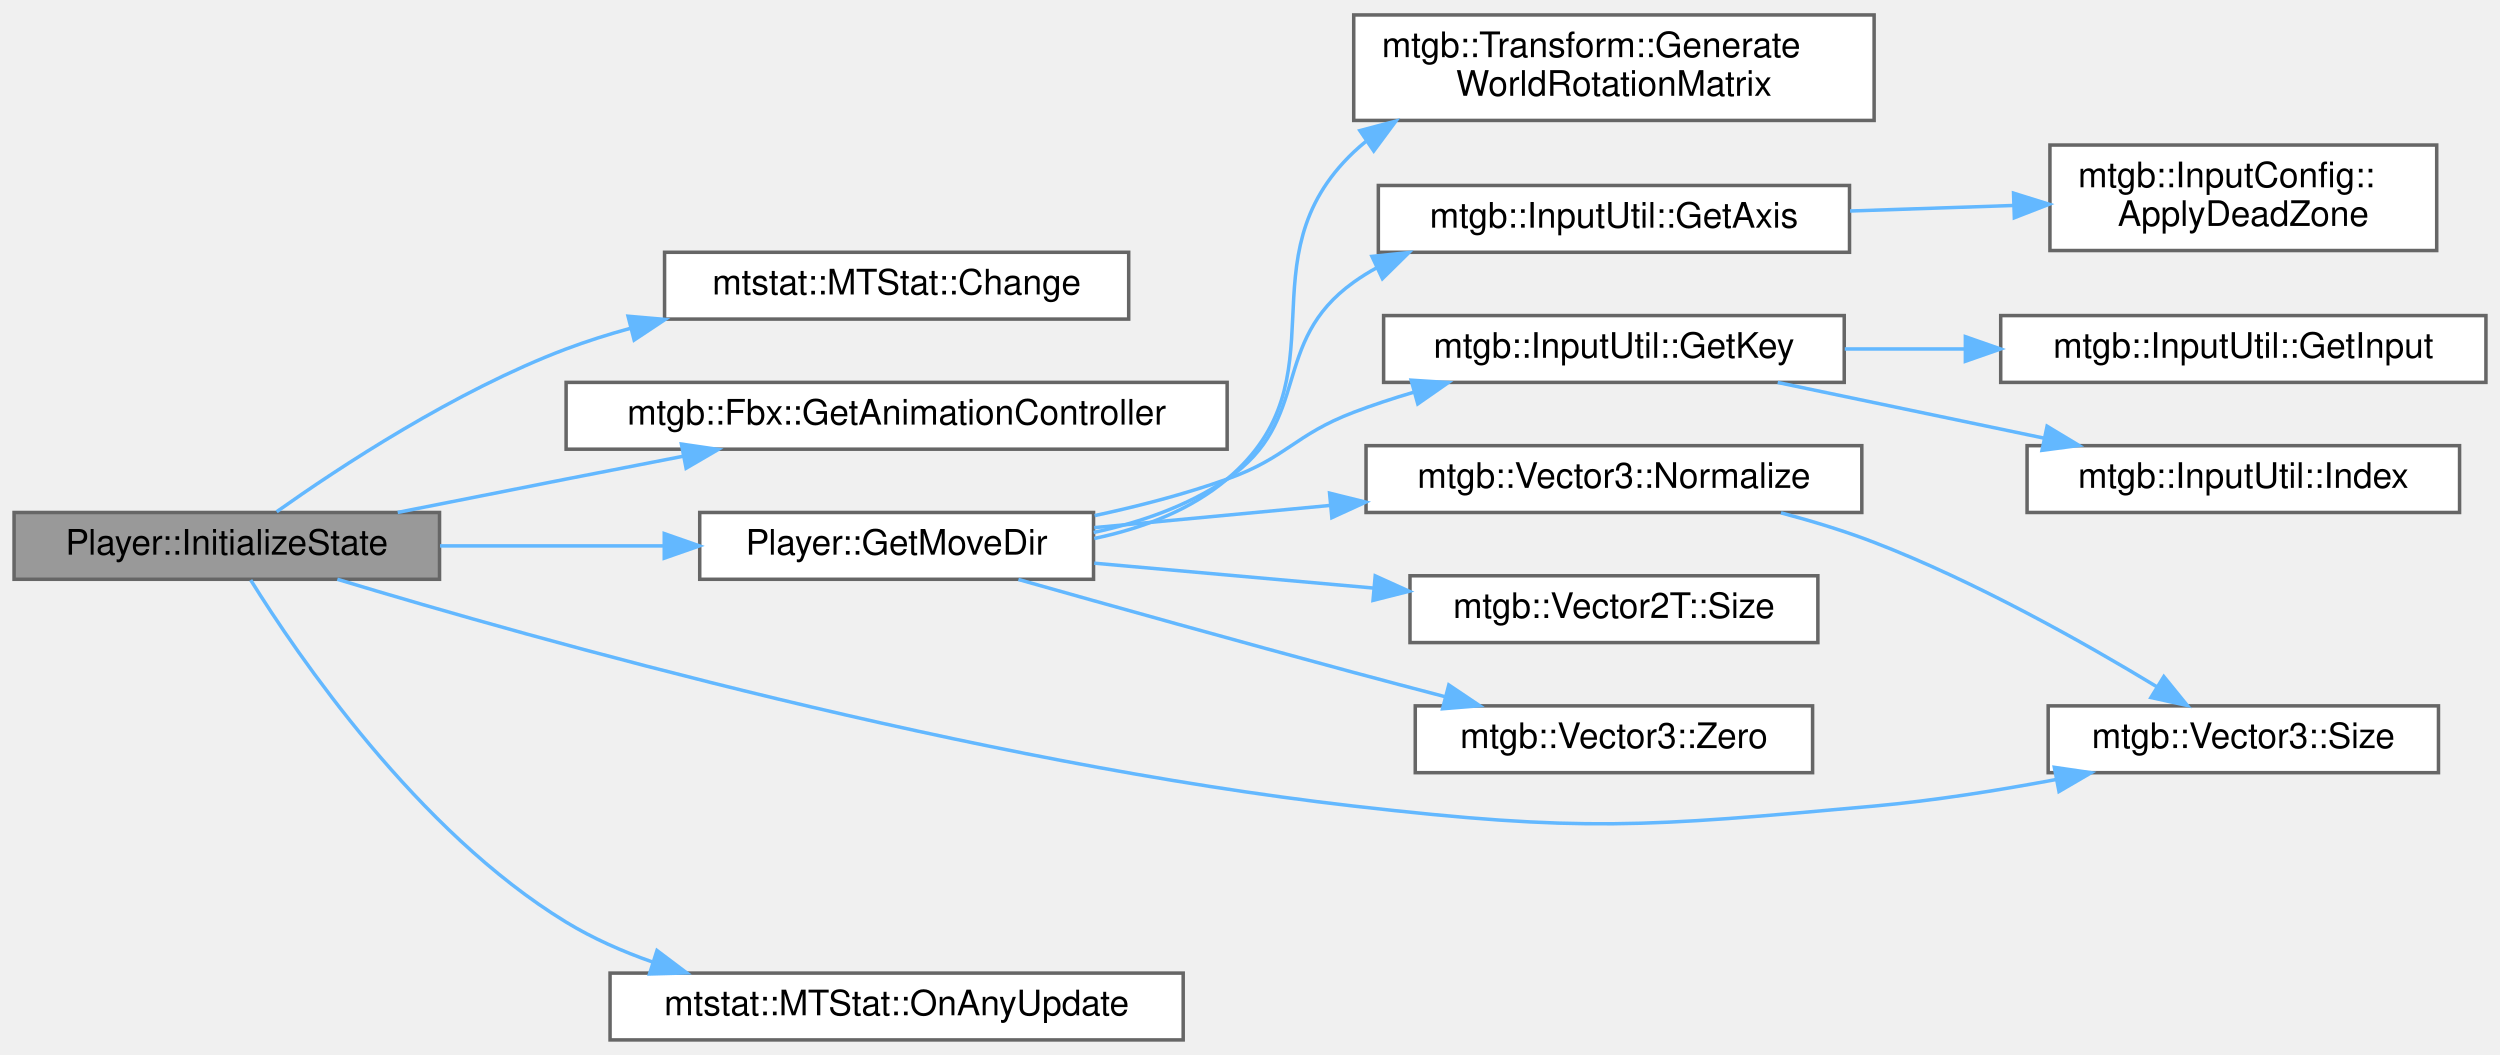
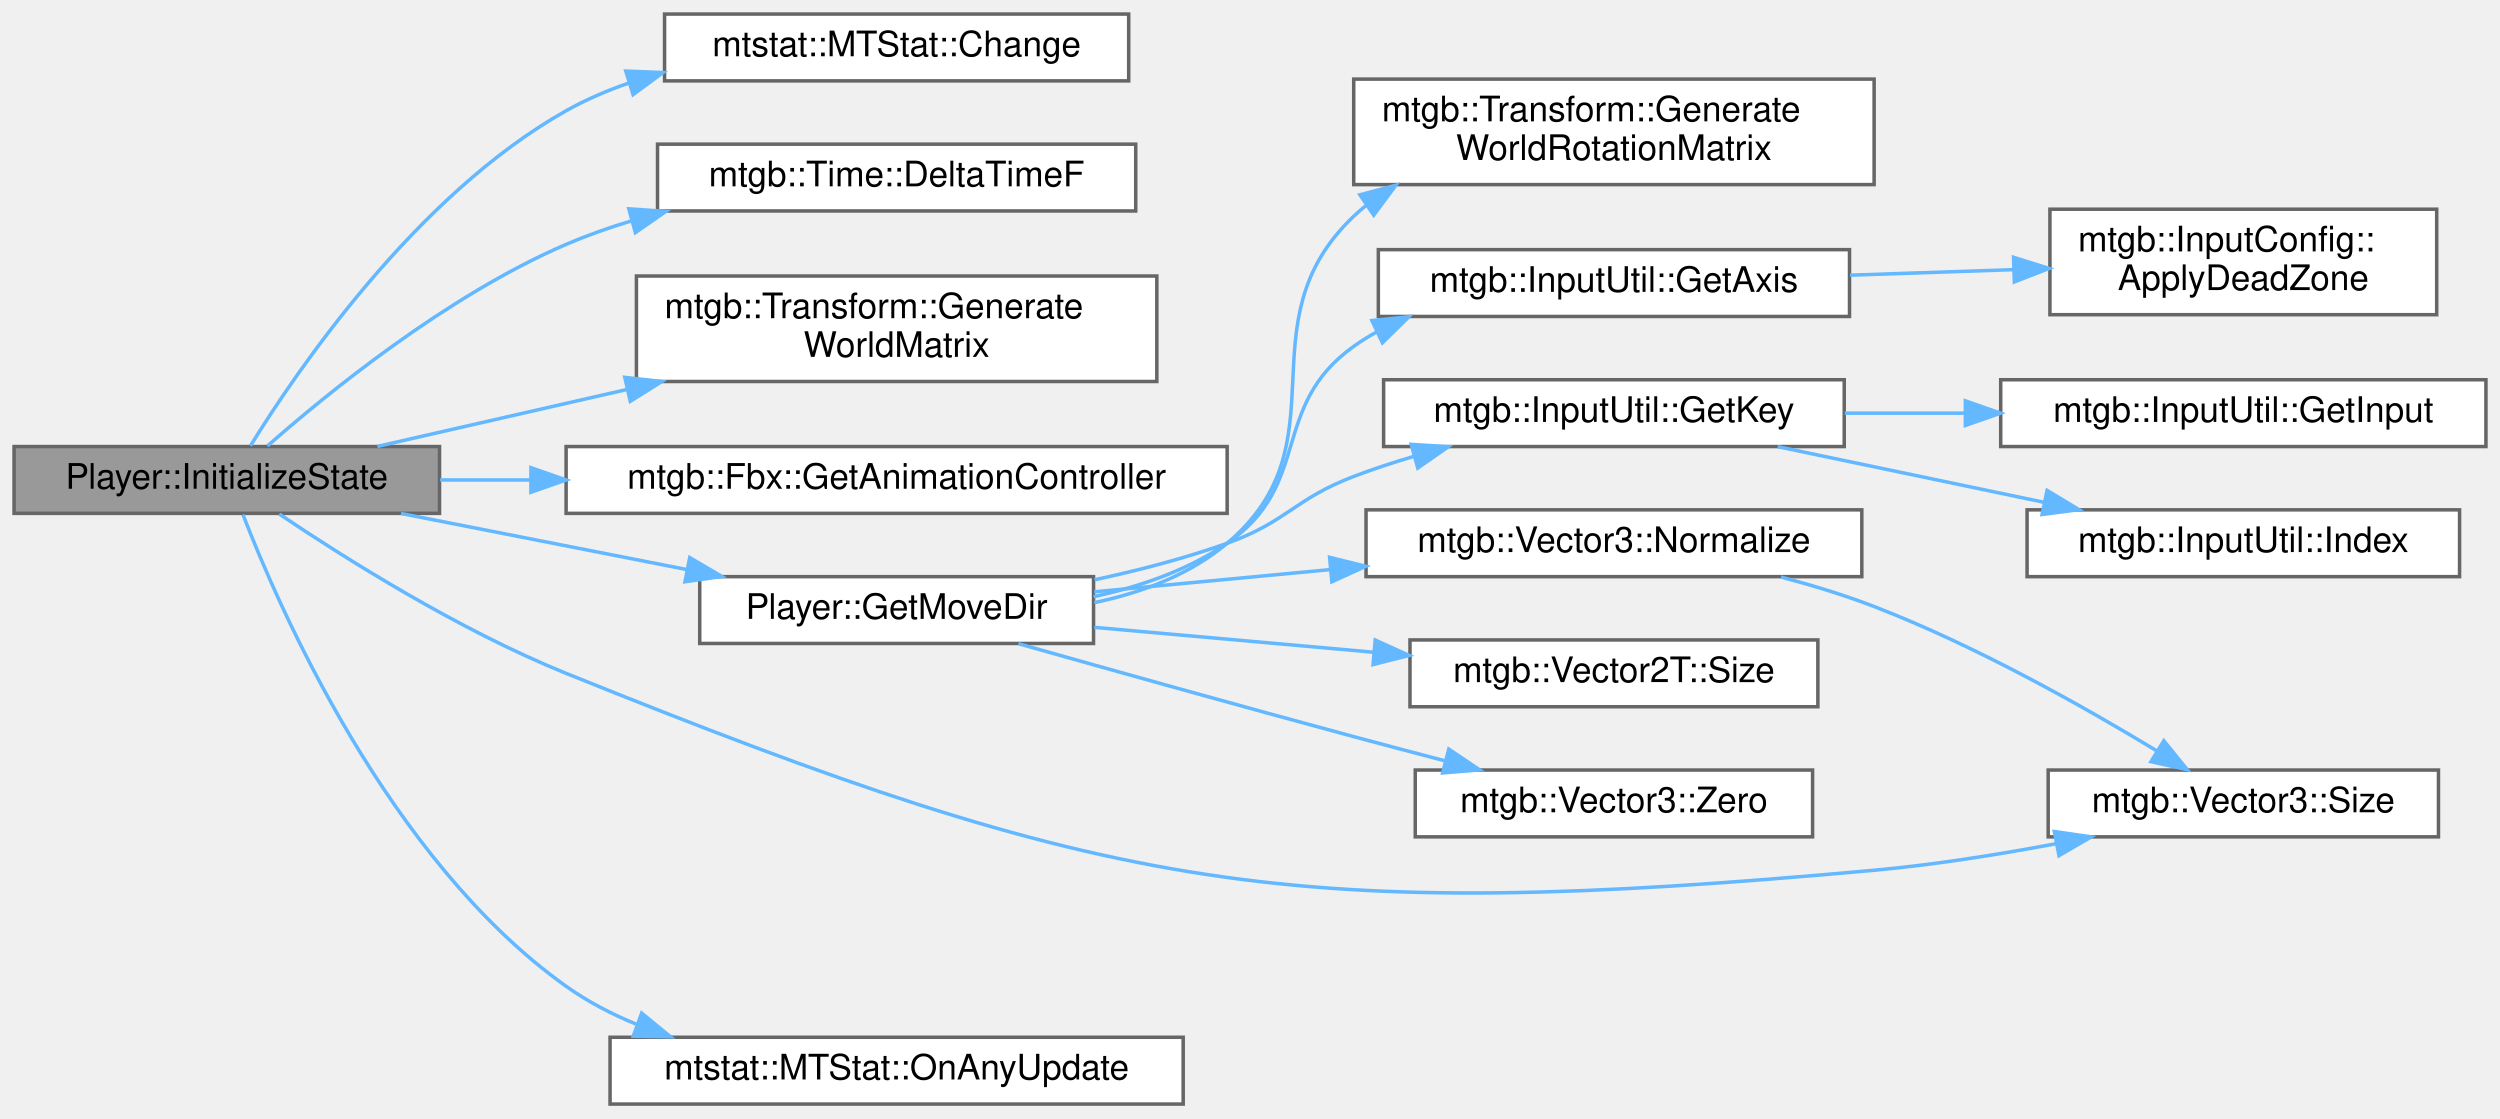
- <svg xmlns="http://www.w3.org/2000/svg" xmlns:xlink="http://www.w3.org/1999/xlink" width="711pt" height="300pt" viewBox="0.00 0.00 711.00 299.50">
-   <g id="graph0" class="graph" transform="scale(1 1) rotate(0) translate(4 295.5)">
+ <svg xmlns="http://www.w3.org/2000/svg" xmlns:xlink="http://www.w3.org/1999/xlink" width="711pt" height="318pt" viewBox="0.00 0.00 711.00 318.00">
+   <g id="graph0" class="graph" transform="scale(1 1) rotate(0) translate(4 314)">
    <g id="node1" class="node">
      <g id="a_node1">
        <a xlink:title=" ">
-           <polygon fill="#999999" stroke="#666666" points="121,-150 0,-150 0,-131 121,-131 121,-150" />
-           <text text-anchor="middle" x="60.5" y="-138" font-family="Helvetica,sans-Serif" font-size="10.00">Player::InitializeState</text>
+           <polygon fill="#999999" stroke="#666666" points="121,-187 0,-187 0,-168 121,-168 121,-187" />
+           <text text-anchor="middle" x="60.5" y="-175" font-family="Helvetica,sans-Serif" font-size="10.00">Player::InitializeState</text>
        </a>
      </g>
    </g>
    <g id="node2" class="node">
      <g id="a_node2">
        <a xlink:href="classmtstat_1_1MTStat.html#aeb1661c9aa7171f6987748215ac6a761" target="_top" xlink:title=" ">
-           <polygon fill="white" stroke="#666666" points="317,-224 185,-224 185,-205 317,-205 317,-224" />
-           <text text-anchor="middle" x="251" y="-212" font-family="Helvetica,sans-Serif" font-size="10.00">mtstat::MTStat::Change</text>
+           <polygon fill="white" stroke="#666666" points="317,-310 185,-310 185,-291 317,-291 317,-310" />
+           <text text-anchor="middle" x="251" y="-298" font-family="Helvetica,sans-Serif" font-size="10.00">mtstat::MTStat::Change</text>
        </a>
      </g>
    </g>
    <g id="edge1" class="edge">
-       <path fill="none" stroke="#63b8ff" d="M74.68,-150.21C92.46,-162.82 125.53,-184.63 157,-196.5 162.86,-198.71 169.03,-200.66 175.29,-202.38" />
-       <polygon fill="#63b8ff" stroke="#63b8ff" points="174.62,-205.82 185.17,-204.9 176.35,-199.04 174.62,-205.82" />
+       <path fill="none" stroke="#63b8ff" d="M67.24,-187.23C80.26,-208.35 114.25,-258.48 157,-282.5 162.55,-285.62 168.55,-288.21 174.74,-290.35" />
+       <polygon fill="#63b8ff" stroke="#63b8ff" points="173.98,-293.78 184.57,-293.37 176.04,-287.09 173.98,-293.78" />
    </g>
    <g id="node3" class="node">
      <g id="a_node3">
+         <a xlink:href="classmtgb_1_1Time.html#a65abdc2a0dc82415c4d4ff372815973d" target="_top" xlink:title=" ">
+           <polygon fill="white" stroke="#666666" points="319,-273 183,-273 183,-254 319,-254 319,-273" />
+           <text text-anchor="middle" x="251" y="-261" font-family="Helvetica,sans-Serif" font-size="10.00">mtgb::Time::DeltaTimeF</text>
+         </a>
+       </g>
+     </g>
+     <g id="edge2" class="edge">
+       <path fill="none" stroke="#63b8ff" d="M72.06,-187.16C88.79,-201.9 122.96,-229.84 157,-244.5 162.86,-247.02 169.08,-249.22 175.4,-251.13" />
+       <polygon fill="#63b8ff" stroke="#63b8ff" points="174.84,-254.6 185.41,-253.89 176.7,-247.85 174.84,-254.6" />
+     </g>
+     <g id="node4" class="node">
+       <g id="a_node4">
+         <a xlink:href="classmtgb_1_1Transform.html#a2c166b8c575ce4893f881836eee54bc1" target="_top" xlink:title="ワールド行列を生成する">
+           <polygon fill="white" stroke="#666666" points="325,-235.5 177,-235.5 177,-205.5 325,-205.5 325,-235.5" />
+           <text text-anchor="start" x="185" y="-223.5" font-family="Helvetica,sans-Serif" font-size="10.00">mtgb::Transform::Generate</text>
+           <text text-anchor="middle" x="251" y="-212.5" font-family="Helvetica,sans-Serif" font-size="10.00">WorldMatrix</text>
+         </a>
+       </g>
+     </g>
+     <g id="edge3" class="edge">
+       <path fill="none" stroke="#63b8ff" d="M103.33,-187.04C124.21,-191.81 150.12,-197.72 174.33,-203.24" />
+       <polygon fill="#63b8ff" stroke="#63b8ff" points="173.69,-206.68 184.22,-205.49 175.25,-199.86 173.69,-206.68" />
+     </g>
+     <g id="node5" class="node">
+       <g id="a_node5">
        <a xlink:href="classmtgb_1_1Fbx.html#a6b02a66b44f2e9171da72e4c2632032e" target="_top" xlink:title=" ">
          <polygon fill="white" stroke="#666666" points="345,-187 157,-187 157,-168 345,-168 345,-187" />
          <text text-anchor="middle" x="251" y="-175" font-family="Helvetica,sans-Serif" font-size="10.00">mtgb::Fbx::GetAnimationController</text>
        </a>
      </g>
    </g>
-     <g id="edge2" class="edge">
-       <path fill="none" stroke="#63b8ff" d="M109.1,-150.02C124.39,-153.07 141.41,-156.44 157,-159.5 167.75,-161.61 179.2,-163.84 190.26,-165.99" />
-       <polygon fill="#63b8ff" stroke="#63b8ff" points="189.79,-169.46 200.28,-167.93 191.13,-162.59 189.79,-169.46" />
-     </g>
-     <g id="node4" class="node">
-       <g id="a_node4">
+     <g id="edge4" class="edge">
+       <path fill="none" stroke="#63b8ff" d="M121.14,-177.5C129.36,-177.5 137.99,-177.5 146.72,-177.5" />
+       <polygon fill="#63b8ff" stroke="#63b8ff" points="146.99,-181 156.99,-177.5 146.99,-174 146.99,-181" />
+     </g>
+     <g id="node6" class="node">
+       <g id="a_node6">
        <a xlink:href="classPlayer.html#afb382e07f77c9ccf410a19220a5c9fc7" target="_top" xlink:title=" ">
          <polygon fill="white" stroke="#666666" points="307,-150 195,-150 195,-131 307,-131 307,-150" />
          <text text-anchor="middle" x="251" y="-138" font-family="Helvetica,sans-Serif" font-size="10.00">Player::GetMoveDir</text>
        </a>
      </g>
    </g>
-     <g id="edge3" class="edge">
-       <path fill="none" stroke="#63b8ff" d="M121.14,-140.5C141.35,-140.5 164.02,-140.5 184.65,-140.5" />
-       <polygon fill="#63b8ff" stroke="#63b8ff" points="184.91,-144 194.91,-140.5 184.91,-137 184.91,-144" />
-     </g>
-     <g id="node12" class="node">
-       <g id="a_node12">
+     <g id="edge5" class="edge">
+       <path fill="none" stroke="#63b8ff" d="M110.04,-167.97C134.79,-163.11 165.09,-157.17 191.16,-152.05" />
+       <polygon fill="#63b8ff" stroke="#63b8ff" points="192.16,-155.42 201.29,-150.06 190.81,-148.55 192.16,-155.42" />
+     </g>
+     <g id="node14" class="node">
+       <g id="a_node14">
        <a xlink:href="structmtgb_1_1Vector3.html#a7da613a1086e5e1a58950d3d93746d2b" target="_top" xlink:title=" ">
          <polygon fill="white" stroke="#666666" points="689.5,-95 578.5,-95 578.5,-76 689.5,-76 689.5,-95" />
          <text text-anchor="middle" x="634" y="-83" font-family="Helvetica,sans-Serif" font-size="10.00">mtgb::Vector3::Size</text>
        </a>
      </g>
    </g>
-     <g id="edge15" class="edge">
-       <path fill="none" stroke="#63b8ff" d="M91.94,-131C148.28,-113.96 272.95,-78.85 381,-66.5 446.35,-59.03 463.49,-60.57 529,-66.5 545.95,-68.04 564.27,-70.95 580.75,-74.05" />
+     <g id="edge17" class="edge">
+       <path fill="none" stroke="#63b8ff" d="M75.43,-167.81C93.48,-155.65 126.31,-134.89 157,-122.5 312.04,-59.9 362.49,-51.41 529,-66.5 545.95,-68.04 564.27,-70.95 580.75,-74.05" />
      <polygon fill="#63b8ff" stroke="#63b8ff" points="580.25,-77.52 590.73,-75.99 581.58,-70.65 580.25,-77.52" />
    </g>
-     <g id="node15" class="node">
-       <g id="a_node15">
+     <g id="node17" class="node">
+       <g id="a_node17">
        <a xlink:href="classmtstat_1_1MTStat.html#ab0f1a7a6931657e1198033629ec33013" target="_top" xlink:title=" ">
          <polygon fill="white" stroke="#666666" points="332.5,-19 169.5,-19 169.5,0 332.5,0 332.5,-19" />
          <text text-anchor="middle" x="251" y="-7" font-family="Helvetica,sans-Serif" font-size="10.00">mtstat::MTStat::OnAnyUpdate</text>
        </a>
      </g>
    </g>
-     <g id="edge14" class="edge">
-       <path fill="none" stroke="#63b8ff" d="M67.3,-130.78C80.45,-109.64 114.69,-59.29 157,-33.5 164.55,-28.9 172.97,-25.17 181.56,-22.16" />
-       <polygon fill="#63b8ff" stroke="#63b8ff" points="182.85,-25.42 191.31,-19.05 180.72,-18.75 182.85,-25.42" />
-     </g>
-     <g id="node5" class="node">
-       <g id="a_node5">
+     <g id="edge16" class="edge">
+       <path fill="none" stroke="#63b8ff" d="M65.1,-167.65C75.2,-141.44 106.42,-69.52 157,-33.5 163.07,-29.18 169.85,-25.63 176.92,-22.73" />
+       <polygon fill="#63b8ff" stroke="#63b8ff" points="178.5,-25.87 186.69,-19.14 176.09,-19.3 178.5,-25.87" />
+     </g>
+     <g id="node7" class="node">
+       <g id="a_node7">
        <a xlink:href="classmtgb_1_1Transform.html#aca077ac0e5205e81189be3c5d3c45a2f" target="_top" xlink:title="ワールド回転行列を生成する">
          <polygon fill="white" stroke="#666666" points="529,-291.5 381,-291.5 381,-261.5 529,-261.5 529,-291.5" />
          <text text-anchor="start" x="389" y="-279.5" font-family="Helvetica,sans-Serif" font-size="10.00">mtgb::Transform::Generate</text>
          <text text-anchor="middle" x="455" y="-268.5" font-family="Helvetica,sans-Serif" font-size="10.00">WorldRotationMatrix</text>
        </a>
      </g>
    </g>
-     <g id="edge4" class="edge">
+     <g id="edge6" class="edge">
      <path fill="none" stroke="#63b8ff" d="M307.21,-142.61C320.78,-145.45 334.43,-150.57 345,-159.5 378.86,-188.1 348.86,-221.98 381,-252.5 382.12,-253.56 383.29,-254.58 384.49,-255.55" />
      <polygon fill="#63b8ff" stroke="#63b8ff" points="382.75,-258.6 392.99,-261.32 386.69,-252.81 382.75,-258.6" />
    </g>
-     <g id="node6" class="node">
-       <g id="a_node6">
+     <g id="node8" class="node">
+       <g id="a_node8">
        <a xlink:href="classmtgb_1_1InputUtil.html#a4e0e27db46e915d4841584a7d914eb51" target="_top" xlink:title=" ">
          <polygon fill="white" stroke="#666666" points="522,-243 388,-243 388,-224 522,-224 522,-243" />
          <text text-anchor="middle" x="455" y="-231" font-family="Helvetica,sans-Serif" font-size="10.00">mtgb::InputUtil::GetAxis</text>
        </a>
      </g>
    </g>
-     <g id="edge5" class="edge">
+     <g id="edge7" class="edge">
      <path fill="none" stroke="#63b8ff" d="M307.04,-144.32C320.3,-147.17 333.85,-151.86 345,-159.5 369.41,-176.22 356.93,-198.29 381,-215.5 383.09,-216.99 385.29,-218.37 387.57,-219.62" />
      <polygon fill="#63b8ff" stroke="#63b8ff" points="386.18,-222.83 396.71,-223.93 389.16,-216.5 386.18,-222.83" />
    </g>
-     <g id="node8" class="node">
-       <g id="a_node8">
+     <g id="node10" class="node">
+       <g id="a_node10">
        <a xlink:href="classmtgb_1_1InputUtil.html#a920280bc3d6f2d8f967385d733aad1b2" target="_top" xlink:title=" ">
          <polygon fill="white" stroke="#666666" points="520.5,-206 389.5,-206 389.5,-187 520.5,-187 520.5,-206" />
          <text text-anchor="middle" x="455" y="-194" font-family="Helvetica,sans-Serif" font-size="10.00">mtgb::InputUtil::GetKey</text>
        </a>
      </g>
    </g>
-     <g id="edge7" class="edge">
+     <g id="edge9" class="edge">
      <path fill="none" stroke="#63b8ff" d="M307.3,-149.11C319.88,-151.8 333.05,-155.23 345,-159.5 362.03,-165.59 364.09,-172.06 381,-178.5 386.47,-180.58 392.26,-182.49 398.1,-184.21" />
      <polygon fill="#63b8ff" stroke="#63b8ff" points="397.34,-187.63 407.91,-186.95 399.22,-180.89 397.34,-187.63" />
    </g>
-     <g id="node11" class="node">
-       <g id="a_node11">
+     <g id="node13" class="node">
+       <g id="a_node13">
        <a xlink:href="structmtgb_1_1Vector3.html#ae4cb4e8c99cfae50150e86f1f1450acc" target="_top" xlink:title=" ">
          <polygon fill="white" stroke="#666666" points="525.5,-169 384.5,-169 384.5,-150 525.5,-150 525.5,-169" />
          <text text-anchor="middle" x="455" y="-157" font-family="Helvetica,sans-Serif" font-size="10.00">mtgb::Vector3::Normalize</text>
        </a>
      </g>
    </g>
-     <g id="edge10" class="edge">
+     <g id="edge12" class="edge">
      <path fill="none" stroke="#63b8ff" d="M307.2,-145.69C327.86,-147.64 351.77,-149.88 374.22,-152" />
      <polygon fill="#63b8ff" stroke="#63b8ff" points="374.13,-155.5 384.41,-152.95 374.78,-148.53 374.13,-155.5" />
    </g>
-     <g id="node13" class="node">
-       <g id="a_node13">
+     <g id="node15" class="node">
+       <g id="a_node15">
        <a xlink:href="structmtgb_1_1Vector2T.html#acae1f66869c68ad657f64b3c8e25a290" target="_top" xlink:title=" ">
          <polygon fill="white" stroke="#666666" points="513,-132 397,-132 397,-113 513,-113 513,-132" />
          <text text-anchor="middle" x="455" y="-120" font-family="Helvetica,sans-Serif" font-size="10.00">mtgb::Vector2T::Size</text>
        </a>
      </g>
    </g>
-     <g id="edge12" class="edge">
+     <g id="edge14" class="edge">
      <path fill="none" stroke="#63b8ff" d="M307.2,-135.58C331.74,-133.39 360.86,-130.8 386.67,-128.5" />
      <polygon fill="#63b8ff" stroke="#63b8ff" points="387.11,-131.97 396.76,-127.6 386.49,-125 387.11,-131.97" />
    </g>
-     <g id="node14" class="node">
-       <g id="a_node14">
+     <g id="node16" class="node">
+       <g id="a_node16">
        <a xlink:href="structmtgb_1_1Vector3.html#a2371787a3f946ece7355e27003f0aac5" target="_top" xlink:title="零ベクトル">
          <polygon fill="white" stroke="#666666" points="511.5,-95 398.5,-95 398.5,-76 511.5,-76 511.5,-95" />
          <text text-anchor="middle" x="455" y="-83" font-family="Helvetica,sans-Serif" font-size="10.00">mtgb::Vector3::Zero</text>
        </a>
      </g>
    </g>
-     <g id="edge13" class="edge">
+     <g id="edge15" class="edge">
      <path fill="none" stroke="#63b8ff" d="M285.64,-130.94C311.64,-123.59 348.56,-113.25 381,-104.5 389.36,-102.25 398.27,-99.89 406.89,-97.63" />
      <polygon fill="#63b8ff" stroke="#63b8ff" points="408.04,-100.95 416.83,-95.04 406.27,-94.18 408.04,-100.95" />
    </g>
-     <g id="node7" class="node">
-       <g id="a_node7">
+     <g id="node9" class="node">
+       <g id="a_node9">
        <a xlink:href="structmtgb_1_1InputConfig.html#afd92c594e07fda5437b692f44e165241" target="_top" xlink:title="デッドゾーンを適用して0～1の範囲に正規化する">
          <polygon fill="white" stroke="#666666" points="689,-254.5 579,-254.5 579,-224.5 689,-224.5 689,-254.5" />
          <text text-anchor="start" x="587" y="-242.5" font-family="Helvetica,sans-Serif" font-size="10.00">mtgb::InputConfig::</text>
          <text text-anchor="middle" x="634" y="-231.5" font-family="Helvetica,sans-Serif" font-size="10.00">ApplyDeadZone</text>
        </a>
      </g>
    </g>
-     <g id="edge6" class="edge">
+     <g id="edge8" class="edge">
      <path fill="none" stroke="#63b8ff" d="M522.16,-235.74C537.32,-236.26 553.41,-236.8 568.5,-237.31" />
      <polygon fill="#63b8ff" stroke="#63b8ff" points="568.65,-240.82 578.76,-237.66 568.88,-233.82 568.65,-240.82" />
    </g>
-     <g id="node9" class="node">
-       <g id="a_node9">
+     <g id="node11" class="node">
+       <g id="a_node11">
        <a xlink:href="classmtgb_1_1InputUtil.html#a62806c019f0c9cc77efe0ef832ff9ee2" target="_top" xlink:title="入力状態を取得 どのウィンドウでも構わない場合はWindowContext::Firstのウィンドウが取得される">
          <polygon fill="white" stroke="#666666" points="703,-206 565,-206 565,-187 703,-187 703,-206" />
          <text text-anchor="middle" x="634" y="-194" font-family="Helvetica,sans-Serif" font-size="10.00">mtgb::InputUtil::GetInput</text>
        </a>
      </g>
    </g>
-     <g id="edge8" class="edge">
+     <g id="edge10" class="edge">
      <path fill="none" stroke="#63b8ff" d="M520.65,-196.5C531.69,-196.5 543.27,-196.5 554.61,-196.5" />
      <polygon fill="#63b8ff" stroke="#63b8ff" points="554.95,-200 564.95,-196.5 554.95,-193 554.95,-200" />
    </g>
-     <g id="node10" class="node">
-       <g id="a_node10">
+     <g id="node12" class="node">
+       <g id="a_node12">
        <a xlink:href="classmtgb_1_1InputUtil.html#a49655ed15bd2f09cfa36f8b26211c279" target="_top" xlink:title="キーコード構造体列挙型をインデックスに変換">
          <polygon fill="white" stroke="#666666" points="695.5,-169 572.5,-169 572.5,-150 695.5,-150 695.5,-169" />
          <text text-anchor="middle" x="634" y="-157" font-family="Helvetica,sans-Serif" font-size="10.00">mtgb::InputUtil::Index</text>
        </a>
      </g>
    </g>
-     <g id="edge9" class="edge">
+     <g id="edge11" class="edge">
      <path fill="none" stroke="#63b8ff" d="M501.58,-186.97C524.72,-182.14 553.02,-176.22 577.42,-171.12" />
      <polygon fill="#63b8ff" stroke="#63b8ff" points="578.19,-174.53 587.27,-169.06 576.76,-167.68 578.19,-174.53" />
    </g>
-     <g id="edge11" class="edge">
+     <g id="edge13" class="edge">
      <path fill="none" stroke="#63b8ff" d="M502.5,-149.9C511.42,-147.54 520.6,-144.74 529,-141.5 557.87,-130.37 588.84,-112.91 609.4,-100.44" />
      <polygon fill="#63b8ff" stroke="#63b8ff" points="611.39,-103.33 618.07,-95.11 607.72,-97.37 611.39,-103.33" />
    </g>
  </g>
</svg>
